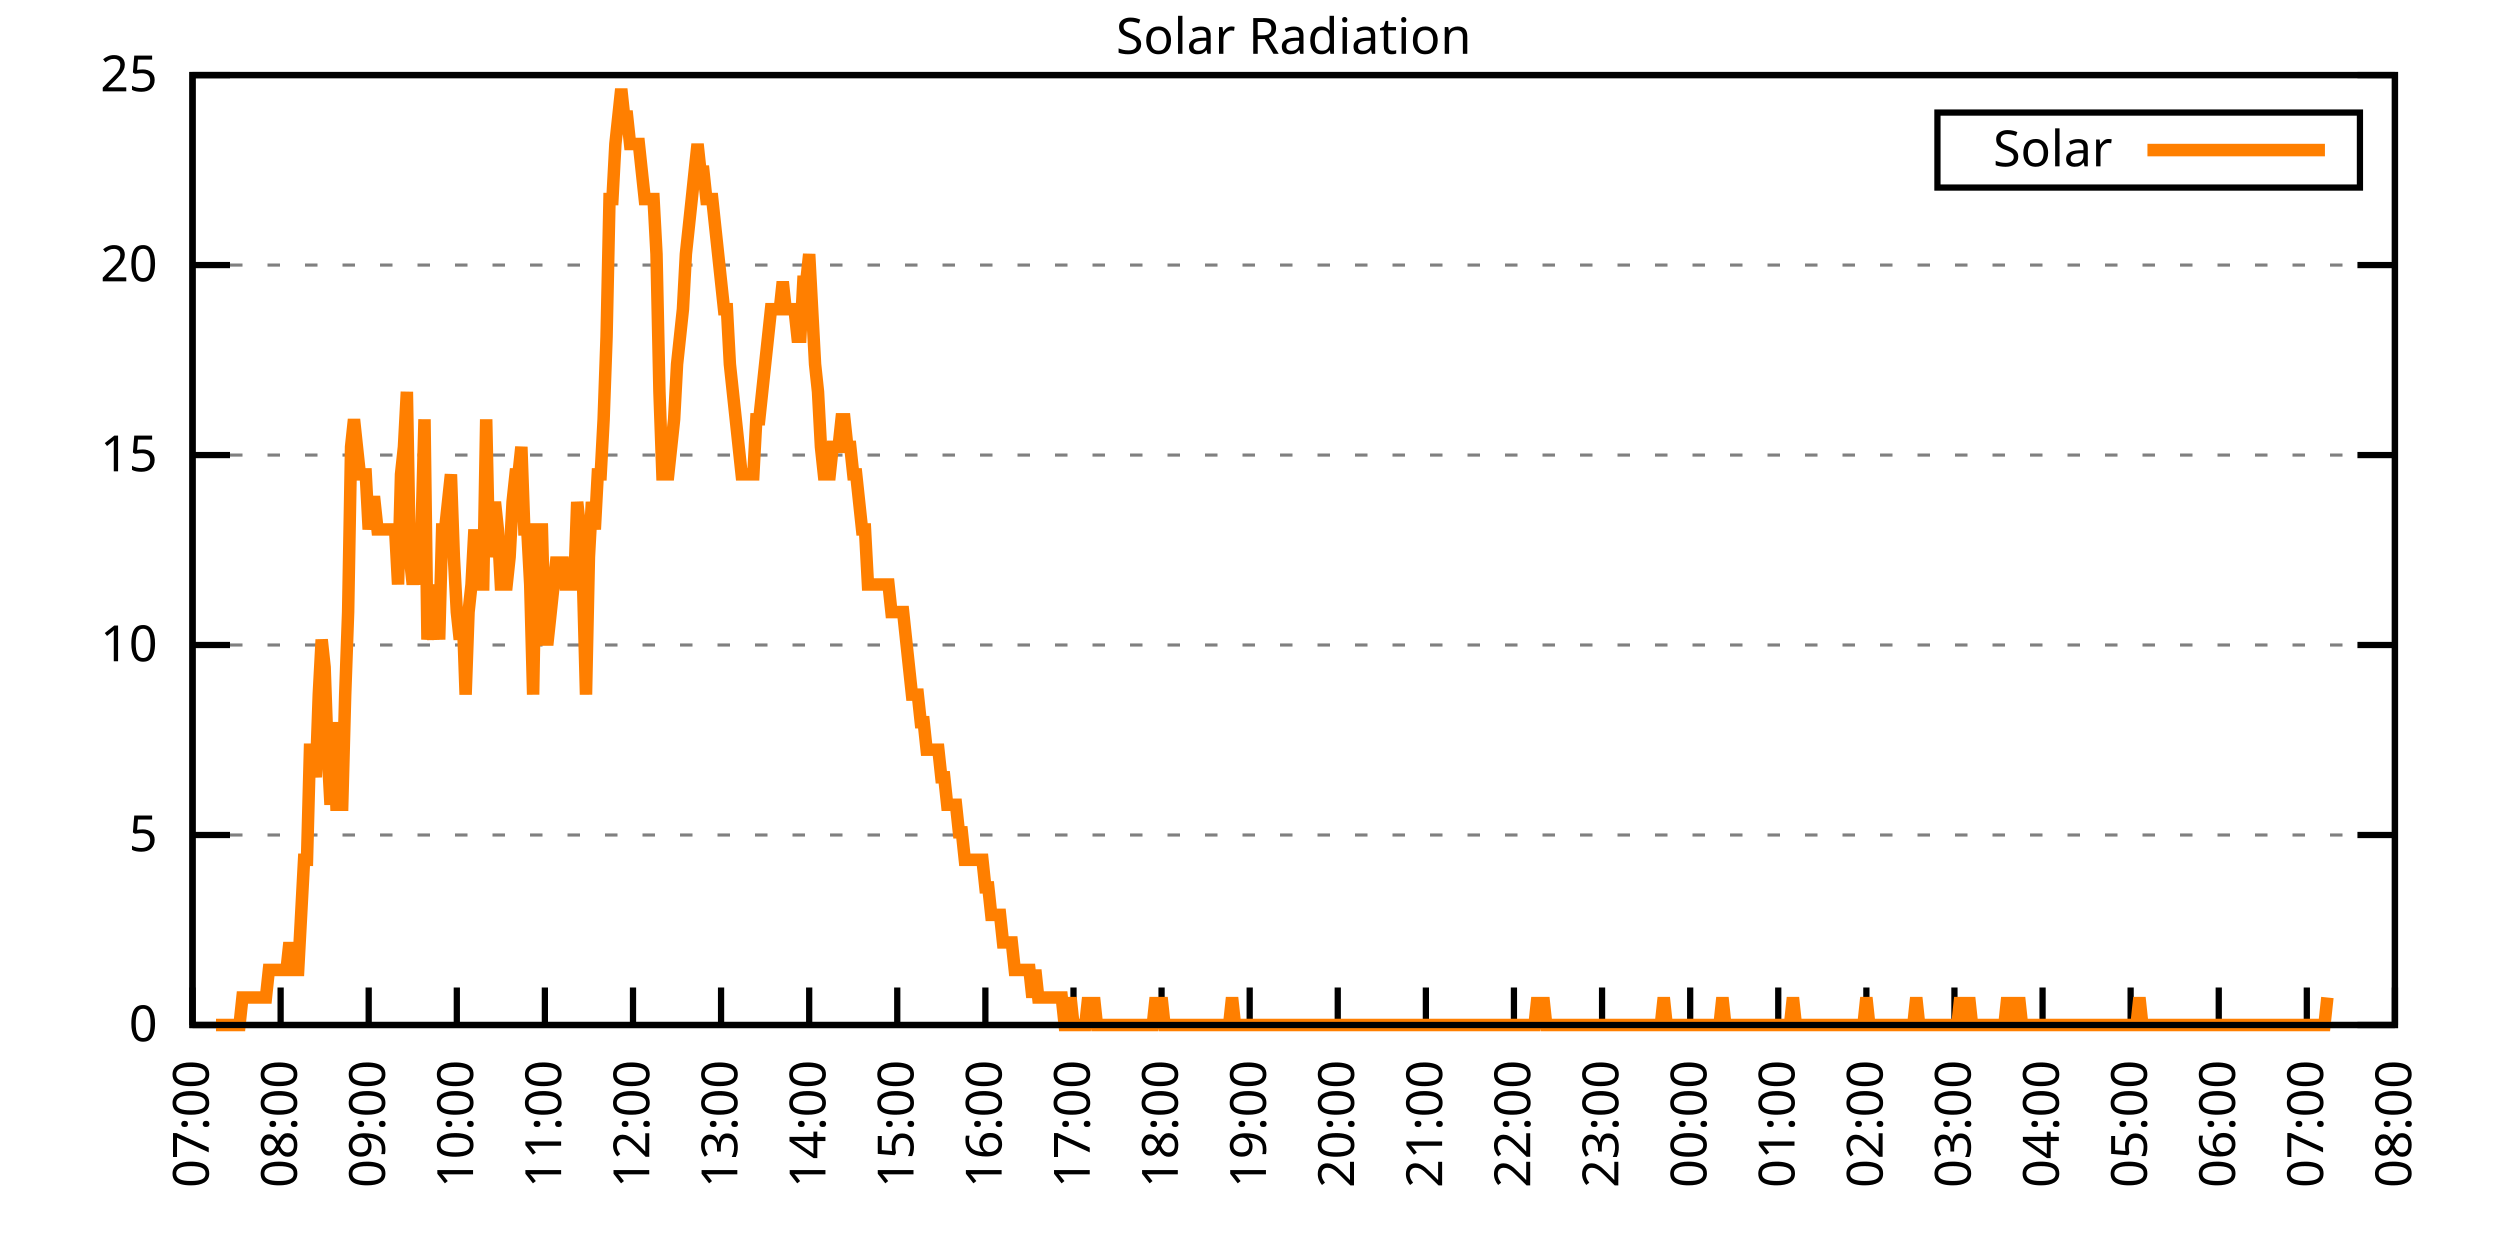
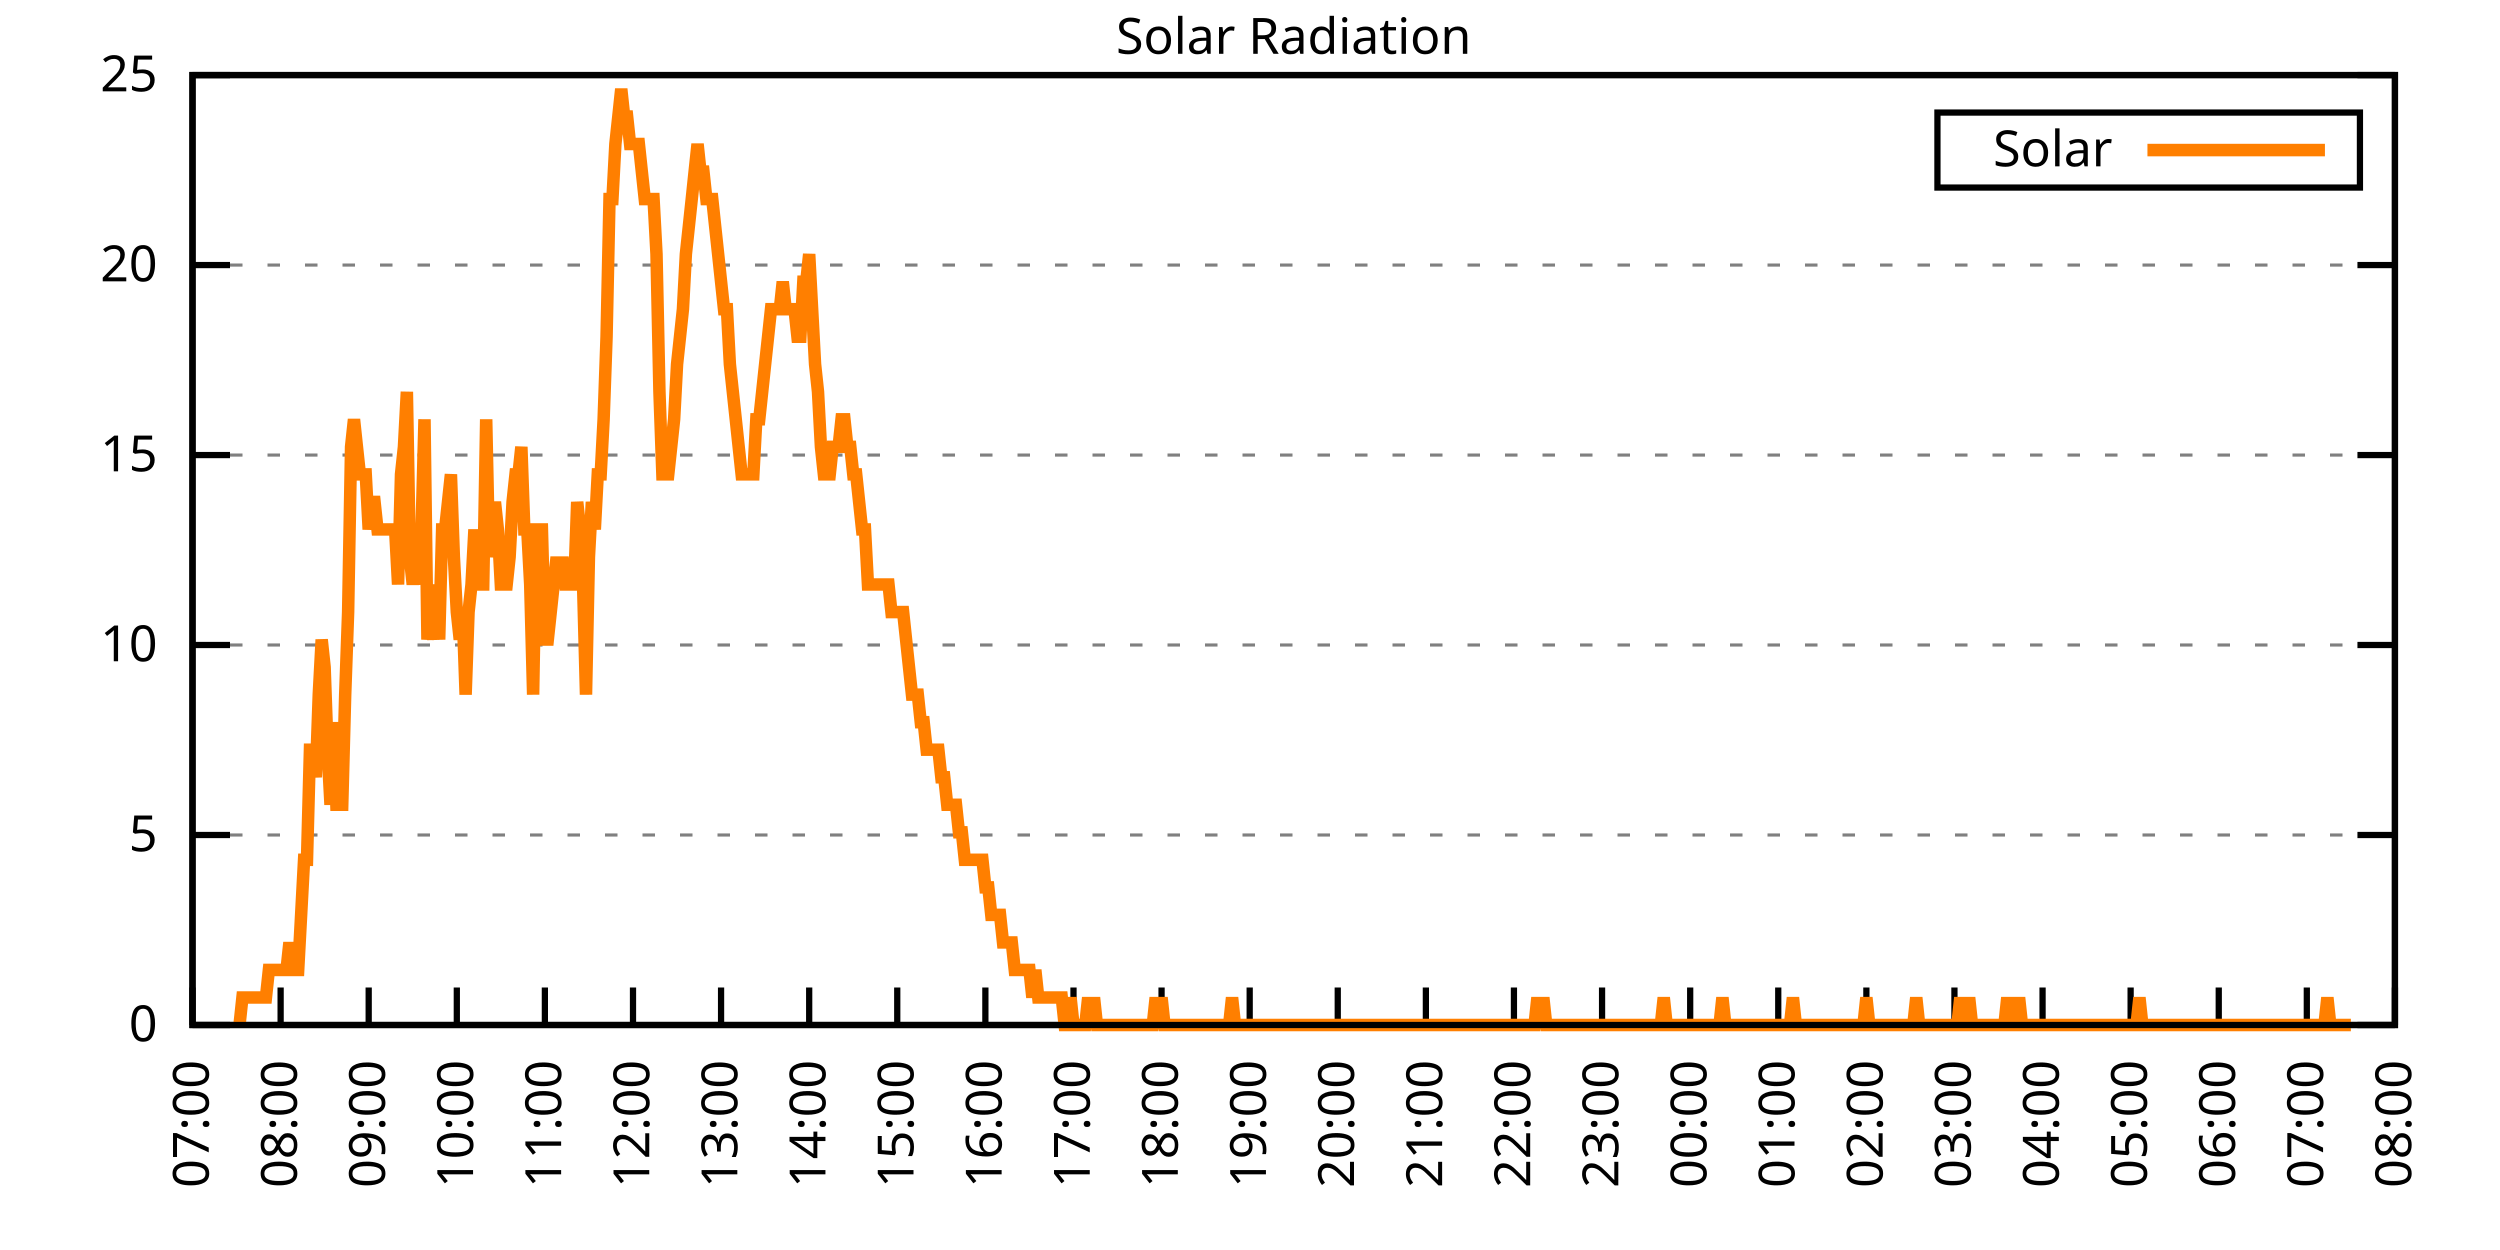
<svg xmlns="http://www.w3.org/2000/svg" xmlns:xlink="http://www.w3.org/1999/xlink" width="400" height="200" viewBox="0 0 400 200">
  <g id="gnuplot_canvas">
    <rect x="0" y="0" width="400" height="200" fill="none" />
    <defs>
      <circle id="gpDot" r="0.5" stroke-width="0.5" stroke="currentColor" />
      <path id="gpPt0" stroke-width="0.333" stroke="currentColor" d="M-1,0 h2 M0,-1 v2" />
      <path id="gpPt1" stroke-width="0.333" stroke="currentColor" d="M-1,-1 L1,1 M1,-1 L-1,1" />
      <path id="gpPt2" stroke-width="0.333" stroke="currentColor" d="M-1,0 L1,0 M0,-1 L0,1 M-1,-1 L1,1 M-1,1 L1,-1" />
      <rect id="gpPt3" stroke-width="0.333" stroke="currentColor" x="-1" y="-1" width="2" height="2" />
      <rect id="gpPt4" stroke-width="0.333" stroke="currentColor" fill="currentColor" x="-1" y="-1" width="2" height="2" />
      <circle id="gpPt5" stroke-width="0.333" stroke="currentColor" cx="0" cy="0" r="1" />
      <use xlink:href="#gpPt5" id="gpPt6" fill="currentColor" stroke="none" />
      <path id="gpPt7" stroke-width="0.333" stroke="currentColor" d="M0,-1.33 L-1.33,0.67 L1.33,0.67 z" />
      <use xlink:href="#gpPt7" id="gpPt8" fill="currentColor" stroke="none" />
      <use xlink:href="#gpPt7" id="gpPt9" stroke="currentColor" transform="rotate(180)" />
      <use xlink:href="#gpPt9" id="gpPt10" fill="currentColor" stroke="none" />
      <use xlink:href="#gpPt3" id="gpPt11" stroke="currentColor" transform="rotate(45)" />
      <use xlink:href="#gpPt11" id="gpPt12" fill="currentColor" stroke="none" />
      <path id="gpPt13" stroke-width="0.333" stroke="currentColor" d="M0,1.330 L1.265,0.411 L0.782,-1.067 L-0.782,-1.076 L-1.265,0.411 z" />
      <use xlink:href="#gpPt13" id="gpPt14" fill="currentColor" stroke="none" />
      <filter id="textbox" filterUnits="objectBoundingBox" x="0" y="0" height="1" width="1">
        <feFlood flood-color="white" flood-opacity="1" result="bgnd" />
        <feComposite in="SourceGraphic" in2="bgnd" operator="atop" />
      </filter>
      <filter id="greybox" filterUnits="objectBoundingBox" x="0" y="0" height="1" width="1">
        <feFlood flood-color="lightgrey" flood-opacity="1" result="grey" />
        <feComposite in="SourceGraphic" in2="grey" operator="atop" />
      </filter>
    </defs>
    <g fill="none" color="white" stroke="currentColor" stroke-width="1.00" stroke-linecap="butt" stroke-linejoin="miter">
</g>
    <g fill="none" color="black" stroke="currentColor" stroke-width="1.00" stroke-linecap="butt" stroke-linejoin="miter">
      <g stroke="none" shape-rendering="crispEdges">
        <polygon fill="rgb(255, 255, 255)" points="30.80,164.00 383.18,164.00 383.18,12.02 30.80,12.02 " />
      </g>
    </g>
    <g fill="none" color="black" stroke="currentColor" stroke-width="1.00" stroke-linecap="butt" stroke-linejoin="miter">
</g>
    <g fill="none" color="black" stroke="black" stroke-width="0.50" stroke-linecap="butt" stroke-linejoin="miter">
</g>
    <g fill="none" color="gray" stroke="currentColor" stroke-width="0.50" stroke-linecap="butt" stroke-linejoin="miter">
      <path stroke="gray" stroke-dasharray="2,4" class="gridline" d="M30.80,164.00 L383.19,164.00  " />
    </g>
    <g fill="none" color="gray" stroke="gray" stroke-width="1.00" stroke-linecap="butt" stroke-linejoin="miter">
</g>
    <g fill="none" color="black" stroke="currentColor" stroke-width="1.00" stroke-linecap="butt" stroke-linejoin="miter">
      <path stroke="black" d="M30.80,164.00 L36.80,164.00 M383.19,164.00 L377.19,164.00  " />
      <g transform="translate(25.20,166.60)" stroke="none" fill="black" font-family="Sans" font-size="8.00" text-anchor="end">
        <text>
          <tspan font-family="Sans"> 0</tspan>
        </text>
      </g>
    </g>
    <g fill="none" color="black" stroke="currentColor" stroke-width="1.00" stroke-linecap="butt" stroke-linejoin="miter">
</g>
    <g fill="none" color="black" stroke="black" stroke-width="0.50" stroke-linecap="butt" stroke-linejoin="miter">
</g>
    <g fill="none" color="gray" stroke="currentColor" stroke-width="0.50" stroke-linecap="butt" stroke-linejoin="miter">
      <path stroke="gray" stroke-dasharray="2,4" class="gridline" d="M30.80,133.60 L383.19,133.60  " />
    </g>
    <g fill="none" color="gray" stroke="gray" stroke-width="1.00" stroke-linecap="butt" stroke-linejoin="miter">
</g>
    <g fill="none" color="black" stroke="currentColor" stroke-width="1.00" stroke-linecap="butt" stroke-linejoin="miter">
      <path stroke="black" d="M30.80,133.60 L36.80,133.60 M383.19,133.60 L377.19,133.60  " />
      <g transform="translate(25.20,136.20)" stroke="none" fill="black" font-family="Sans" font-size="8.00" text-anchor="end">
        <text>
          <tspan font-family="Sans"> 5</tspan>
        </text>
      </g>
    </g>
    <g fill="none" color="black" stroke="currentColor" stroke-width="1.00" stroke-linecap="butt" stroke-linejoin="miter">
</g>
    <g fill="none" color="black" stroke="black" stroke-width="0.50" stroke-linecap="butt" stroke-linejoin="miter">
</g>
    <g fill="none" color="gray" stroke="currentColor" stroke-width="0.50" stroke-linecap="butt" stroke-linejoin="miter">
      <path stroke="gray" stroke-dasharray="2,4" class="gridline" d="M30.80,103.20 L383.19,103.20  " />
    </g>
    <g fill="none" color="gray" stroke="gray" stroke-width="1.00" stroke-linecap="butt" stroke-linejoin="miter">
</g>
    <g fill="none" color="black" stroke="currentColor" stroke-width="1.00" stroke-linecap="butt" stroke-linejoin="miter">
      <path stroke="black" d="M30.80,103.20 L36.80,103.20 M383.19,103.20 L377.19,103.20  " />
      <g transform="translate(25.20,105.80)" stroke="none" fill="black" font-family="Sans" font-size="8.00" text-anchor="end">
        <text>
          <tspan font-family="Sans"> 10</tspan>
        </text>
      </g>
    </g>
    <g fill="none" color="black" stroke="currentColor" stroke-width="1.00" stroke-linecap="butt" stroke-linejoin="miter">
</g>
    <g fill="none" color="black" stroke="black" stroke-width="0.50" stroke-linecap="butt" stroke-linejoin="miter">
</g>
    <g fill="none" color="gray" stroke="currentColor" stroke-width="0.50" stroke-linecap="butt" stroke-linejoin="miter">
      <path stroke="gray" stroke-dasharray="2,4" class="gridline" d="M30.80,72.81 L383.19,72.81  " />
    </g>
    <g fill="none" color="gray" stroke="gray" stroke-width="1.00" stroke-linecap="butt" stroke-linejoin="miter">
</g>
    <g fill="none" color="black" stroke="currentColor" stroke-width="1.00" stroke-linecap="butt" stroke-linejoin="miter">
      <path stroke="black" d="M30.80,72.81 L36.80,72.81 M383.19,72.81 L377.19,72.81  " />
      <g transform="translate(25.20,75.41)" stroke="none" fill="black" font-family="Sans" font-size="8.00" text-anchor="end">
        <text>
          <tspan font-family="Sans"> 15</tspan>
        </text>
      </g>
    </g>
    <g fill="none" color="black" stroke="currentColor" stroke-width="1.00" stroke-linecap="butt" stroke-linejoin="miter">
</g>
    <g fill="none" color="black" stroke="black" stroke-width="0.50" stroke-linecap="butt" stroke-linejoin="miter">
</g>
    <g fill="none" color="gray" stroke="currentColor" stroke-width="0.50" stroke-linecap="butt" stroke-linejoin="miter">
      <path stroke="gray" stroke-dasharray="2,4" class="gridline" d="M30.80,42.41 L383.19,42.41  " />
    </g>
    <g fill="none" color="gray" stroke="gray" stroke-width="1.00" stroke-linecap="butt" stroke-linejoin="miter">
</g>
    <g fill="none" color="black" stroke="currentColor" stroke-width="1.00" stroke-linecap="butt" stroke-linejoin="miter">
      <path stroke="black" d="M30.80,42.41 L36.80,42.41 M383.19,42.41 L377.19,42.41  " />
      <g transform="translate(25.20,45.01)" stroke="none" fill="black" font-family="Sans" font-size="8.00" text-anchor="end">
        <text>
          <tspan font-family="Sans"> 20</tspan>
        </text>
      </g>
    </g>
    <g fill="none" color="black" stroke="currentColor" stroke-width="1.00" stroke-linecap="butt" stroke-linejoin="miter">
</g>
    <g fill="none" color="black" stroke="black" stroke-width="0.50" stroke-linecap="butt" stroke-linejoin="miter">
</g>
    <g fill="none" color="gray" stroke="currentColor" stroke-width="0.50" stroke-linecap="butt" stroke-linejoin="miter">
      <path stroke="gray" stroke-dasharray="2,4" class="gridline" d="M30.80,12.01 L383.19,12.01  " />
    </g>
    <g fill="none" color="gray" stroke="gray" stroke-width="1.00" stroke-linecap="butt" stroke-linejoin="miter">
</g>
    <g fill="none" color="black" stroke="currentColor" stroke-width="1.00" stroke-linecap="butt" stroke-linejoin="miter">
      <path stroke="black" d="M30.80,12.01 L36.80,12.01 M383.19,12.01 L377.19,12.01  " />
      <g transform="translate(25.20,14.61)" stroke="none" fill="black" font-family="Sans" font-size="8.00" text-anchor="end">
        <text>
          <tspan font-family="Sans"> 25</tspan>
        </text>
      </g>
    </g>
    <g fill="none" color="black" stroke="currentColor" stroke-width="1.00" stroke-linecap="butt" stroke-linejoin="miter">
      <path stroke="black" d="M30.80,164.00 L30.80,158.00  " />
      <g transform="translate(33.40,169.60) rotate(270.00)" stroke="none" fill="black" font-family="Sans" font-size="8.00" text-anchor="end">
        <text>
          <tspan font-family="Sans">07:00</tspan>
        </text>
      </g>
    </g>
    <g fill="none" color="black" stroke="currentColor" stroke-width="1.00" stroke-linecap="butt" stroke-linejoin="miter">
      <path stroke="black" d="M44.90,164.00 L44.90,158.00  " />
      <g transform="translate(47.50,169.60) rotate(270.00)" stroke="none" fill="black" font-family="Sans" font-size="8.00" text-anchor="end">
        <text>
          <tspan font-family="Sans">08:00</tspan>
        </text>
      </g>
    </g>
    <g fill="none" color="black" stroke="currentColor" stroke-width="1.00" stroke-linecap="butt" stroke-linejoin="miter">
      <path stroke="black" d="M58.99,164.00 L58.99,158.00  " />
      <g transform="translate(61.59,169.60) rotate(270.00)" stroke="none" fill="black" font-family="Sans" font-size="8.00" text-anchor="end">
        <text>
          <tspan font-family="Sans">09:00</tspan>
        </text>
      </g>
    </g>
    <g fill="none" color="black" stroke="currentColor" stroke-width="1.00" stroke-linecap="butt" stroke-linejoin="miter">
      <path stroke="black" d="M73.09,164.00 L73.09,158.00  " />
      <g transform="translate(75.69,169.60) rotate(270.00)" stroke="none" fill="black" font-family="Sans" font-size="8.00" text-anchor="end">
        <text>
          <tspan font-family="Sans">10:00</tspan>
        </text>
      </g>
    </g>
    <g fill="none" color="black" stroke="currentColor" stroke-width="1.00" stroke-linecap="butt" stroke-linejoin="miter">
      <path stroke="black" d="M87.18,164.00 L87.18,158.00  " />
      <g transform="translate(89.78,169.60) rotate(270.00)" stroke="none" fill="black" font-family="Sans" font-size="8.00" text-anchor="end">
        <text>
          <tspan font-family="Sans">11:00</tspan>
        </text>
      </g>
    </g>
    <g fill="none" color="black" stroke="currentColor" stroke-width="1.00" stroke-linecap="butt" stroke-linejoin="miter">
      <path stroke="black" d="M101.28,164.00 L101.28,158.00  " />
      <g transform="translate(103.88,169.60) rotate(270.00)" stroke="none" fill="black" font-family="Sans" font-size="8.00" text-anchor="end">
        <text>
          <tspan font-family="Sans">12:00</tspan>
        </text>
      </g>
    </g>
    <g fill="none" color="black" stroke="currentColor" stroke-width="1.00" stroke-linecap="butt" stroke-linejoin="miter">
      <path stroke="black" d="M115.37,164.00 L115.37,158.00  " />
      <g transform="translate(117.97,169.60) rotate(270.00)" stroke="none" fill="black" font-family="Sans" font-size="8.00" text-anchor="end">
        <text>
          <tspan font-family="Sans">13:00</tspan>
        </text>
      </g>
    </g>
    <g fill="none" color="black" stroke="currentColor" stroke-width="1.00" stroke-linecap="butt" stroke-linejoin="miter">
      <path stroke="black" d="M129.47,164.00 L129.47,158.00  " />
      <g transform="translate(132.07,169.60) rotate(270.00)" stroke="none" fill="black" font-family="Sans" font-size="8.00" text-anchor="end">
        <text>
          <tspan font-family="Sans">14:00</tspan>
        </text>
      </g>
    </g>
    <g fill="none" color="black" stroke="currentColor" stroke-width="1.00" stroke-linecap="butt" stroke-linejoin="miter">
      <path stroke="black" d="M143.56,164.00 L143.56,158.00  " />
      <g transform="translate(146.16,169.60) rotate(270.00)" stroke="none" fill="black" font-family="Sans" font-size="8.00" text-anchor="end">
        <text>
          <tspan font-family="Sans">15:00</tspan>
        </text>
      </g>
    </g>
    <g fill="none" color="black" stroke="currentColor" stroke-width="1.00" stroke-linecap="butt" stroke-linejoin="miter">
      <path stroke="black" d="M157.66,164.00 L157.66,158.00  " />
      <g transform="translate(160.26,169.60) rotate(270.00)" stroke="none" fill="black" font-family="Sans" font-size="8.00" text-anchor="end">
        <text>
          <tspan font-family="Sans">16:00</tspan>
        </text>
      </g>
    </g>
    <g fill="none" color="black" stroke="currentColor" stroke-width="1.00" stroke-linecap="butt" stroke-linejoin="miter">
      <path stroke="black" d="M171.76,164.00 L171.76,158.00  " />
      <g transform="translate(174.36,169.60) rotate(270.00)" stroke="none" fill="black" font-family="Sans" font-size="8.00" text-anchor="end">
        <text>
          <tspan font-family="Sans">17:00</tspan>
        </text>
      </g>
    </g>
    <g fill="none" color="black" stroke="currentColor" stroke-width="1.00" stroke-linecap="butt" stroke-linejoin="miter">
      <path stroke="black" d="M185.85,164.00 L185.85,158.00  " />
      <g transform="translate(188.45,169.60) rotate(270.00)" stroke="none" fill="black" font-family="Sans" font-size="8.00" text-anchor="end">
        <text>
          <tspan font-family="Sans">18:00</tspan>
        </text>
      </g>
    </g>
    <g fill="none" color="black" stroke="currentColor" stroke-width="1.00" stroke-linecap="butt" stroke-linejoin="miter">
      <path stroke="black" d="M199.95,164.00 L199.95,158.00  " />
      <g transform="translate(202.55,169.60) rotate(270.00)" stroke="none" fill="black" font-family="Sans" font-size="8.00" text-anchor="end">
        <text>
          <tspan font-family="Sans">19:00</tspan>
        </text>
      </g>
    </g>
    <g fill="none" color="black" stroke="currentColor" stroke-width="1.00" stroke-linecap="butt" stroke-linejoin="miter">
      <path stroke="black" d="M214.04,164.00 L214.04,158.00  " />
      <g transform="translate(216.64,169.60) rotate(270.00)" stroke="none" fill="black" font-family="Sans" font-size="8.00" text-anchor="end">
        <text>
          <tspan font-family="Sans">20:00</tspan>
        </text>
      </g>
    </g>
    <g fill="none" color="black" stroke="currentColor" stroke-width="1.00" stroke-linecap="butt" stroke-linejoin="miter">
      <path stroke="black" d="M228.14,164.00 L228.14,158.00  " />
      <g transform="translate(230.74,169.60) rotate(270.00)" stroke="none" fill="black" font-family="Sans" font-size="8.00" text-anchor="end">
        <text>
          <tspan font-family="Sans">21:00</tspan>
        </text>
      </g>
    </g>
    <g fill="none" color="black" stroke="currentColor" stroke-width="1.00" stroke-linecap="butt" stroke-linejoin="miter">
      <path stroke="black" d="M242.23,164.00 L242.23,158.00  " />
      <g transform="translate(244.83,169.60) rotate(270.00)" stroke="none" fill="black" font-family="Sans" font-size="8.00" text-anchor="end">
        <text>
          <tspan font-family="Sans">22:00</tspan>
        </text>
      </g>
    </g>
    <g fill="none" color="black" stroke="currentColor" stroke-width="1.00" stroke-linecap="butt" stroke-linejoin="miter">
      <path stroke="black" d="M256.33,164.00 L256.33,158.00  " />
      <g transform="translate(258.93,169.60) rotate(270.00)" stroke="none" fill="black" font-family="Sans" font-size="8.00" text-anchor="end">
        <text>
          <tspan font-family="Sans">23:00</tspan>
        </text>
      </g>
    </g>
    <g fill="none" color="black" stroke="currentColor" stroke-width="1.00" stroke-linecap="butt" stroke-linejoin="miter">
      <path stroke="black" d="M270.43,164.00 L270.43,158.00  " />
      <g transform="translate(273.03,169.60) rotate(270.00)" stroke="none" fill="black" font-family="Sans" font-size="8.00" text-anchor="end">
        <text>
          <tspan font-family="Sans">00:00</tspan>
        </text>
      </g>
    </g>
    <g fill="none" color="black" stroke="currentColor" stroke-width="1.00" stroke-linecap="butt" stroke-linejoin="miter">
      <path stroke="black" d="M284.52,164.00 L284.52,158.00  " />
      <g transform="translate(287.12,169.60) rotate(270.00)" stroke="none" fill="black" font-family="Sans" font-size="8.00" text-anchor="end">
        <text>
          <tspan font-family="Sans">01:00</tspan>
        </text>
      </g>
    </g>
    <g fill="none" color="black" stroke="currentColor" stroke-width="1.00" stroke-linecap="butt" stroke-linejoin="miter">
      <path stroke="black" d="M298.62,164.00 L298.62,158.00  " />
      <g transform="translate(301.22,169.60) rotate(270.00)" stroke="none" fill="black" font-family="Sans" font-size="8.00" text-anchor="end">
        <text>
          <tspan font-family="Sans">02:00</tspan>
        </text>
      </g>
    </g>
    <g fill="none" color="black" stroke="currentColor" stroke-width="1.00" stroke-linecap="butt" stroke-linejoin="miter">
      <path stroke="black" d="M312.71,164.00 L312.71,158.00  " />
      <g transform="translate(315.31,169.60) rotate(270.00)" stroke="none" fill="black" font-family="Sans" font-size="8.00" text-anchor="end">
        <text>
          <tspan font-family="Sans">03:00</tspan>
        </text>
      </g>
    </g>
    <g fill="none" color="black" stroke="currentColor" stroke-width="1.00" stroke-linecap="butt" stroke-linejoin="miter">
      <path stroke="black" d="M326.81,164.00 L326.81,158.00  " />
      <g transform="translate(329.41,169.60) rotate(270.00)" stroke="none" fill="black" font-family="Sans" font-size="8.00" text-anchor="end">
        <text>
          <tspan font-family="Sans">04:00</tspan>
        </text>
      </g>
    </g>
    <g fill="none" color="black" stroke="currentColor" stroke-width="1.00" stroke-linecap="butt" stroke-linejoin="miter">
      <path stroke="black" d="M340.90,164.00 L340.90,158.00  " />
      <g transform="translate(343.50,169.60) rotate(270.00)" stroke="none" fill="black" font-family="Sans" font-size="8.00" text-anchor="end">
        <text>
          <tspan font-family="Sans">05:00</tspan>
        </text>
      </g>
    </g>
    <g fill="none" color="black" stroke="currentColor" stroke-width="1.00" stroke-linecap="butt" stroke-linejoin="miter">
      <path stroke="black" d="M355.00,164.00 L355.00,158.00  " />
      <g transform="translate(357.60,169.60) rotate(270.00)" stroke="none" fill="black" font-family="Sans" font-size="8.00" text-anchor="end">
        <text>
          <tspan font-family="Sans">06:00</tspan>
        </text>
      </g>
    </g>
    <g fill="none" color="black" stroke="currentColor" stroke-width="1.00" stroke-linecap="butt" stroke-linejoin="miter">
      <path stroke="black" d="M369.09,164.00 L369.09,158.00  " />
      <g transform="translate(371.69,169.60) rotate(270.00)" stroke="none" fill="black" font-family="Sans" font-size="8.00" text-anchor="end">
        <text>
          <tspan font-family="Sans">07:00</tspan>
        </text>
      </g>
    </g>
    <g fill="none" color="black" stroke="currentColor" stroke-width="1.00" stroke-linecap="butt" stroke-linejoin="miter">
      <path stroke="black" d="M383.19,164.00 L383.19,158.00  " />
      <g transform="translate(385.79,169.60) rotate(270.00)" stroke="none" fill="black" font-family="Sans" font-size="8.00" text-anchor="end">
        <text>
          <tspan font-family="Sans">08:00</tspan>
        </text>
      </g>
    </g>
    <g fill="none" color="black" stroke="currentColor" stroke-width="1.00" stroke-linecap="butt" stroke-linejoin="miter">
</g>
    <g fill="none" color="black" stroke="currentColor" stroke-width="1.00" stroke-linecap="butt" stroke-linejoin="miter">
      <path stroke="black" d="M30.80,12.01 L30.80,164.00 L383.19,164.00 L383.19,12.01 L30.80,12.01 Z  " />
    </g>
    <g fill="none" color="black" stroke="currentColor" stroke-width="1.00" stroke-linecap="butt" stroke-linejoin="miter">
</g>
    <g fill="none" color="black" stroke="currentColor" stroke-width="1.00" stroke-linecap="butt" stroke-linejoin="miter">
      <path stroke="black" d="M309.99,30.01 L309.99,18.01 L377.59,18.01 L377.59,30.01 L309.99,30.01 Z  " />
    </g>
    <g id="Solar_Radiation_plot_1">
      <g fill="none" color="white" stroke="black" stroke-width="2.00" stroke-linecap="butt" stroke-linejoin="miter">
</g>
      <g fill="none" color="black" stroke="currentColor" stroke-width="2.00" stroke-linecap="butt" stroke-linejoin="miter">
        <g transform="translate(337.99,26.61)" stroke="none" fill="black" font-family="Sans" font-size="8.00" text-anchor="end">
          <text>
            <tspan font-family="Sans">Solar</tspan>
          </text>
        </g>
      </g>
      <g fill="none" color="black" stroke="currentColor" stroke-width="2.00" stroke-linecap="butt" stroke-linejoin="miter">
-         <path stroke="rgb(255, 127,   0)" d="M343.59,24.01 L371.99,24.01 M34.56,164.00 L35.03,164.00 L35.50,164.00 L35.97,164.00 L36.44,164.00 L36.91,164.00   L37.38,164.00 L37.85,164.00 L38.32,164.00 L38.79,159.60 L39.26,159.60 L39.73,159.60 L40.20,159.60 L40.67,159.60   L41.14,159.60 L41.61,159.60 L42.08,159.60 L42.55,159.60 L43.02,155.19 L43.49,155.19 L43.96,155.19 L44.43,155.19   L44.90,155.19 L45.37,155.19 L45.84,155.19 L46.31,150.79 L46.78,155.19 L47.24,155.19 L47.71,155.19 L48.18,146.38   L48.65,137.57 L49.12,137.57 L49.59,119.95 L50.06,119.95 L50.53,124.36 L51.00,111.14 L51.47,102.33 L51.94,106.74   L52.41,119.95 L52.88,128.76 L53.35,115.55 L53.82,128.76 L54.29,128.76 L54.76,128.76 L55.23,111.14 L55.70,97.93   L56.17,71.50 L56.64,67.09 L57.11,71.50 L57.58,75.90 L58.05,75.90 L58.52,75.90 L58.99,84.71 L59.46,80.31   L59.93,80.31 L60.40,84.71 L60.87,84.71 L61.34,84.71 L61.81,84.71 L62.28,84.71 L62.75,84.71 L63.22,84.71   L63.69,93.52 L64.16,75.90 L64.63,71.50 L65.10,62.69 L65.57,89.12 L66.04,93.52 L66.51,89.12 L66.98,93.52   L67.45,84.71 L67.92,67.09 L68.39,102.33 L68.86,97.93 L69.33,102.33 L69.80,93.52 L70.27,102.33 L70.74,84.71   L71.21,84.71 L71.68,80.31 L72.15,75.90 L72.62,89.12 L73.09,97.93 L73.56,102.33 L74.03,97.93 L74.50,111.14   L74.97,97.93 L75.44,93.52 L75.91,84.71 L76.38,93.52 L76.85,93.52 L77.32,93.52 L77.79,67.09 L78.26,89.12   L78.73,84.71 L79.19,80.31 L79.66,84.71 L80.13,93.52 L80.60,93.52 L81.07,93.52 L81.54,89.12 L82.01,80.31   L82.48,75.90 L82.95,75.90 L83.42,71.50 L83.89,84.71 L84.36,84.71 L84.83,93.52 L85.30,111.14 L85.77,84.71   L86.24,84.71 L86.71,84.71 L87.18,102.33 L87.65,102.33 L88.12,97.93 L88.59,93.52 L89.06,89.12 L89.53,93.52   L90.00,89.12 L90.47,93.52 L90.94,93.52 L91.41,93.52 L91.88,93.52 L92.35,80.31 L92.82,84.71 L93.29,93.52   L93.76,111.14 L94.23,89.12 L94.70,80.31 L95.17,84.71 L95.64,75.90 L96.11,75.90 L96.58,67.09 L97.05,53.88   L97.52,31.85 L97.99,31.85 L98.46,23.04 L98.93,18.64 L99.40,14.23 L99.87,18.64 L100.34,18.64 L100.81,23.04   L101.28,23.04 L101.75,23.04 L102.22,23.04 L102.69,27.45 L103.16,31.85 L103.63,31.85 L104.10,31.85 L104.57,31.85   L105.04,40.66 L105.51,62.69 L105.98,75.90 L106.45,75.90 L106.92,75.90 L107.39,71.50 L107.86,67.09 L108.33,58.28   L108.80,53.88 L109.27,49.47 L109.74,40.66 L110.21,36.26 L110.68,31.85 L111.14,27.45 L111.61,23.04 L112.08,27.45   L112.55,27.45 L113.02,31.85 L113.49,31.85 L113.96,31.85 L114.43,36.26 L114.90,40.66 L115.37,45.07 L115.84,49.47   L116.31,49.47 L116.78,58.28 L117.25,62.69 L117.72,67.09 L118.19,71.50 L118.66,75.90 L119.13,75.90 L119.60,75.90   L120.07,75.90 L120.54,75.90 L121.01,67.09 L121.48,67.09 L121.95,62.69 L122.42,58.28 L122.89,53.88 L123.36,49.47   L123.83,49.47 L124.30,49.47 L124.77,49.47 L125.24,45.07 L125.71,49.47 L126.18,49.47 L126.65,49.47 L127.12,49.47   L127.59,53.88 L128.06,53.88 L128.53,45.07 L129.00,45.07 L129.47,40.66 L129.94,49.47 L130.41,58.28 L130.88,62.69   L131.35,71.50 L131.82,75.90 L132.29,75.90 L132.76,75.90 L133.23,71.50 L133.70,71.50 L134.17,71.50 L134.64,67.09   L135.11,67.09 L135.58,71.50 L136.05,71.50 L136.52,75.90 L136.99,75.90 L137.46,80.31 L137.93,84.71 L138.40,84.71   L138.87,93.52 L139.34,93.52 L139.81,93.52 L140.28,93.52 L140.75,93.52 L141.22,93.52 L141.69,93.52 L142.16,93.52   L142.63,97.93 L143.09,97.93 L143.56,97.93 L144.03,97.93 L144.50,97.93 L144.97,102.33 L145.44,106.74 L145.91,111.14   L146.38,111.14 L146.85,111.14 L147.32,115.55 L147.79,115.55 L148.26,119.95 L148.73,119.95 L149.20,119.95 L149.67,119.95   L150.14,119.95 L150.61,124.36 L151.08,124.36 L151.55,128.76 L152.02,128.76 L152.49,128.76 L152.96,128.76 L153.43,133.17   L153.90,133.17 L154.37,137.57 L154.84,137.57 L155.31,137.57 L155.78,137.57 L156.25,137.57 L156.72,137.57 L157.19,137.57   L157.66,141.98 L158.13,141.98 L158.60,146.38 L159.07,146.38 L159.54,146.38 L160.01,146.38 L160.48,150.79 L160.95,150.79   L161.42,150.79 L161.89,150.79 L162.36,155.19 L162.83,155.19 L163.30,155.19 L163.77,155.19 L164.24,155.19 L164.71,155.19   L165.18,159.60 L165.65,155.19 L166.12,159.60 L166.59,159.60 L167.06,159.60 L167.53,159.60 L168.00,159.60 L168.47,159.60   L168.94,159.60 L169.41,159.60 L169.88,159.60 L170.35,164.00 L170.82,164.00 L171.29,159.60 L171.76,164.00 L172.23,164.00   L172.70,164.00 L173.17,164.00 L173.64,164.00 L174.11,159.60 L174.58,164.00 L175.04,159.60 L175.51,164.00 L175.98,164.00   L176.45,164.00 L176.92,164.00 L177.39,164.00 L177.86,164.00 L178.33,164.00 L178.80,164.00 L179.27,164.00 L179.74,164.00   L180.21,164.00 L180.68,164.00 L181.15,164.00 L181.62,164.00 L182.09,164.00 L182.56,164.00 L183.03,164.00 L183.50,164.00   L183.97,164.00 L184.44,164.00 L184.91,159.60 L185.38,164.00 L185.85,159.60 L186.32,164.00 L186.79,164.00 L187.26,164.00   L187.73,164.00 L188.20,164.00 L188.67,164.00 L189.14,164.00 L189.61,164.00 L190.08,164.00 L190.55,164.00 L191.02,164.00   L191.49,164.00 L191.96,164.00 L192.43,164.00 L192.90,164.00 L193.37,164.00 L193.84,164.00 L194.31,164.00 L194.78,164.00   L195.25,164.00 L195.72,164.00 L196.19,164.00 L196.66,164.00 L197.13,159.60 L197.60,164.00 L198.07,164.00 L198.54,164.00   L199.01,164.00 L199.48,164.00 L199.95,164.00 L200.42,164.00 L200.89,164.00 L201.36,164.00 L201.83,164.00 L202.30,164.00   L202.77,164.00 L203.24,164.00 L203.71,164.00 L204.18,164.00 L204.65,164.00 L205.12,164.00 L205.59,164.00 L206.06,164.00   L206.53,164.00 L207.00,164.00 L207.46,164.00 L207.93,164.00 L208.40,164.00 L208.87,164.00 L209.34,164.00 L209.81,164.00   L210.28,164.00 L210.75,164.00 L211.22,164.00 L211.69,164.00 L212.16,164.00 L212.63,164.00 L213.10,164.00 L213.57,164.00   L214.04,164.00 L214.51,164.00 L214.98,164.00 L215.45,164.00 L215.92,164.00 L216.39,164.00 L216.86,164.00 L217.33,164.00   L217.80,164.00 L218.27,164.00 L218.74,164.00 L219.21,164.00 L219.68,164.00 L220.15,164.00 L220.62,164.00 L221.09,164.00   L221.56,164.00 L222.03,164.00 L222.50,164.00 L222.97,164.00 L223.44,164.00 L223.91,164.00 L224.38,164.00 L224.85,164.00   L225.32,164.00 L225.79,164.00 L226.26,164.00 L226.73,164.00 L227.20,164.00 L227.67,164.00 L228.14,164.00 L228.61,164.00   L229.08,164.00 L229.55,164.00 L230.02,164.00 L230.49,164.00 L230.96,164.00 L231.43,164.00 L231.90,164.00 L232.37,164.00   L232.84,164.00 L233.31,164.00 L233.78,164.00 L234.25,164.00 L234.72,164.00 L235.19,164.00 L235.66,164.00 L236.13,164.00   L236.60,164.00 L237.07,164.00 L237.54,164.00 L238.01,164.00 L238.48,164.00 L238.95,164.00 L239.41,164.00 L239.88,164.00   L240.35,164.00 L240.82,164.00 L241.29,164.00 L241.76,164.00 L242.23,164.00 L242.70,164.00 L243.17,164.00 L243.64,164.00   L244.11,164.00 L244.58,164.00 L245.05,164.00 L245.52,164.00 L245.99,159.60 L246.46,164.00 L246.93,159.60 L247.40,164.00   L247.87,164.00 L248.34,164.00 L248.81,164.00 L249.28,164.00 L249.75,164.00 L250.22,164.00 L250.69,164.00 L251.16,164.00   L251.63,164.00 L252.10,164.00 L252.57,164.00 L253.04,164.00 L253.51,164.00 L253.98,164.00 L254.45,164.00 L254.92,164.00   L255.39,164.00 L255.86,164.00 L256.33,164.00 L256.80,164.00 L257.27,164.00 L257.74,164.00 L258.21,164.00 L258.68,164.00   L259.15,164.00 L259.62,164.00 L260.09,164.00 L260.56,164.00 L261.03,164.00 L261.50,164.00 L261.97,164.00 L262.44,164.00   L262.91,164.00 L263.38,164.00 L263.85,164.00 L264.32,164.00 L264.79,164.00 L265.26,164.00 L265.73,164.00 L266.20,159.60   L266.67,164.00 L267.14,164.00 L267.61,164.00 L268.08,164.00 L268.55,164.00 L269.02,164.00 L269.49,164.00 L269.96,164.00   L270.43,164.00 L270.90,164.00 L271.36,164.00 L271.83,164.00 L272.30,164.00 L272.77,164.00 L273.24,164.00 L273.71,164.00   L274.18,164.00 L274.65,164.00 L275.12,164.00 L275.59,159.60 L276.06,164.00 L276.53,164.00 L277.00,164.00 L277.47,164.00   L277.94,164.00 L278.41,164.00 L278.88,164.00 L279.35,164.00 L279.82,164.00 L280.29,164.00 L280.76,164.00 L281.23,164.00   L281.70,164.00 L282.17,164.00 L282.64,164.00 L283.11,164.00 L283.58,164.00 L284.05,164.00 L284.52,164.00 L284.99,164.00   L285.46,164.00 L285.93,164.00 L286.40,164.00 L286.87,159.60 L287.34,164.00 L287.81,164.00 L288.28,164.00 L288.75,164.00   L289.22,164.00 L289.69,164.00 L290.16,164.00 L290.63,164.00 L291.10,164.00 L291.57,164.00 L292.04,164.00 L292.51,164.00   L292.98,164.00 L293.45,164.00 L293.92,164.00 L294.39,164.00 L294.86,164.00 L295.33,164.00 L295.80,164.00 L296.27,164.00   L296.74,164.00 L297.21,164.00 L297.68,164.00 L298.15,164.00 L298.62,159.60 L299.09,164.00 L299.56,164.00 L300.03,164.00   L300.50,164.00 L300.97,164.00 L301.44,164.00 L301.91,164.00 L302.38,164.00 L302.85,164.00 L303.31,164.00 L303.78,164.00   L304.25,164.00 L304.72,164.00 L305.19,164.00 L305.66,164.00 L306.13,164.00 L306.60,159.60 L307.07,164.00 L307.54,164.00   L308.01,164.00 L308.48,164.00 L308.95,164.00 L309.42,164.00 L309.89,164.00 L310.36,164.00 L310.83,164.00 L311.30,164.00   L311.77,164.00 L312.24,164.00 L312.71,164.00 L313.18,164.00 L313.65,159.60 L314.12,164.00 L314.59,164.00 L315.06,159.60   L315.53,164.00 L316.00,164.00 L316.47,164.00 L316.94,164.00 L317.41,164.00 L317.88,164.00 L318.35,164.00 L318.82,164.00   L319.29,164.00 L319.76,164.00 L320.23,164.00 L320.70,164.00 L321.17,159.60 L321.64,164.00 L322.11,164.00 L322.58,164.00   L323.05,159.60 L323.52,164.00 L323.99,164.00 L324.46,164.00 L324.93,164.00 L325.40,164.00 L325.87,164.00 L326.34,164.00   L326.81,164.00 L327.28,164.00 L327.75,164.00 L328.22,164.00 L328.69,164.00 L329.16,164.00 L329.63,164.00 L330.10,164.00   L330.57,164.00 L331.04,164.00 L331.51,164.00 L331.98,164.00 L332.45,164.00 L332.92,164.00 L333.39,164.00 L333.86,164.00   L334.33,164.00 L334.80,164.00 L335.26,164.00 L335.73,164.00 L336.20,164.00 L336.67,164.00 L337.14,164.00 L337.61,164.00   L338.08,164.00 L338.55,164.00 L339.02,164.00 L339.49,164.00 L339.96,164.00 L340.43,164.00 L340.90,164.00 L341.37,164.00   L341.84,164.00 L342.31,159.60 L342.78,164.00 L343.25,164.00 L343.72,164.00 L344.19,164.00 L344.66,164.00 L345.13,164.00   L345.60,164.00 L346.07,164.00 L346.54,164.00 L347.01,164.00 L347.48,164.00 L347.95,164.00 L348.42,164.00 L348.89,164.00   L349.36,164.00 L349.83,164.00 L350.30,164.00 L350.77,164.00 L351.24,164.00 L351.71,164.00 L352.18,164.00 L352.65,164.00   L353.12,164.00 L353.59,164.00 L354.06,164.00 L354.53,164.00 L355.00,164.00 L355.47,164.00 L355.94,164.00 L356.41,164.00   L356.88,164.00 L357.35,164.00 L357.82,164.00 L358.29,164.00 L358.76,164.00 L359.23,164.00 L359.70,164.00 L360.17,164.00   L360.64,164.00 L361.11,164.00 L361.58,164.00 L362.05,164.00 L362.52,164.00 L362.99,164.00 L363.46,164.00 L363.93,164.00   L364.40,164.00 L364.87,164.00 L365.34,164.00 L365.81,164.00 L366.28,164.00 L366.75,164.00 L367.21,164.00 L367.68,164.00   L368.15,164.00 L368.62,164.00 L369.09,164.00 L369.56,164.00 L370.03,164.00 L370.50,164.00 L370.97,164.00 L371.44,164.00   L371.91,164.00 L372.38,159.60  " />
+         <path stroke="rgb(255, 127,   0)" d="M343.59,24.01 L371.99,24.01 M38.32,164.00 L38.79,159.60 L39.26,159.60 L39.73,159.60 L40.20,159.60 L40.67,159.60   L41.14,159.60 L41.61,159.60 L42.08,159.60 L42.55,159.60 L43.02,155.19 L43.49,155.19 L43.96,155.19 L44.43,155.19   L44.90,155.19 L45.37,155.19 L45.84,155.19 L46.31,150.79 L46.78,155.19 L47.24,155.19 L47.71,155.19 L48.18,146.38   L48.65,137.57 L49.12,137.57 L49.59,119.95 L50.06,119.95 L50.53,124.36 L51.00,111.14 L51.47,102.33 L51.94,106.74   L52.41,119.95 L52.88,128.76 L53.35,115.55 L53.82,128.76 L54.29,128.76 L54.76,128.76 L55.23,111.14 L55.70,97.93   L56.17,71.50 L56.64,67.09 L57.11,71.50 L57.58,75.90 L58.05,75.90 L58.52,75.90 L58.99,84.71 L59.46,80.31   L59.93,80.31 L60.40,84.71 L60.87,84.71 L61.34,84.71 L61.81,84.71 L62.28,84.71 L62.75,84.71 L63.22,84.71   L63.69,93.52 L64.16,75.90 L64.63,71.50 L65.10,62.69 L65.57,89.12 L66.04,93.52 L66.51,89.12 L66.98,93.52   L67.45,84.71 L67.92,67.09 L68.39,102.33 L68.86,97.93 L69.33,102.33 L69.80,93.52 L70.27,102.33 L70.74,84.71   L71.21,84.71 L71.68,80.31 L72.15,75.90 L72.62,89.12 L73.09,97.93 L73.56,102.33 L74.03,97.93 L74.50,111.14   L74.97,97.93 L75.44,93.52 L75.91,84.71 L76.38,93.52 L76.85,93.52 L77.32,93.52 L77.79,67.09 L78.26,89.12   L78.73,84.71 L79.19,80.31 L79.66,84.71 L80.13,93.52 L80.60,93.52 L81.07,93.52 L81.54,89.12 L82.01,80.31   L82.48,75.90 L82.95,75.90 L83.42,71.50 L83.89,84.71 L84.36,84.71 L84.83,93.52 L85.30,111.14 L85.77,84.71   L86.24,84.71 L86.71,84.71 L87.18,102.33 L87.65,102.33 L88.12,97.93 L88.59,93.52 L89.06,89.12 L89.53,93.52   L90.00,89.12 L90.47,93.52 L90.94,93.52 L91.41,93.52 L91.88,93.52 L92.35,80.31 L92.82,84.71 L93.29,93.52   L93.76,111.14 L94.23,89.12 L94.70,80.31 L95.17,84.71 L95.64,75.90 L96.11,75.90 L96.58,67.09 L97.05,53.88   L97.52,31.85 L97.99,31.85 L98.46,23.04 L98.93,18.64 L99.40,14.23 L99.87,18.64 L100.34,18.64 L100.81,23.04   L101.28,23.04 L101.75,23.04 L102.22,23.04 L102.69,27.45 L103.16,31.85 L103.63,31.85 L104.10,31.85 L104.57,31.85   L105.04,40.66 L105.51,62.69 L105.98,75.90 L106.45,75.90 L106.92,75.90 L107.39,71.50 L107.86,67.09 L108.33,58.28   L108.80,53.88 L109.27,49.47 L109.74,40.66 L110.21,36.26 L110.68,31.85 L111.14,27.45 L111.61,23.04 L112.08,27.45   L112.55,27.45 L113.02,31.85 L113.49,31.85 L113.96,31.85 L114.43,36.26 L114.90,40.66 L115.37,45.07 L115.84,49.47   L116.31,49.47 L116.78,58.28 L117.25,62.69 L117.72,67.09 L118.19,71.50 L118.66,75.90 L119.13,75.90 L119.60,75.90   L120.07,75.90 L120.54,75.90 L121.01,67.09 L121.48,67.09 L121.95,62.69 L122.42,58.28 L122.89,53.88 L123.36,49.47   L123.83,49.47 L124.30,49.47 L124.77,49.47 L125.24,45.07 L125.71,49.47 L126.18,49.47 L126.65,49.47 L127.12,49.47   L127.59,53.88 L128.06,53.88 L128.53,45.07 L129.00,45.07 L129.47,40.66 L129.94,49.47 L130.41,58.28 L130.88,62.69   L131.35,71.50 L131.82,75.90 L132.29,75.90 L132.76,75.90 L133.23,71.50 L133.70,71.50 L134.17,71.50 L134.64,67.09   L135.11,67.09 L135.58,71.50 L136.05,71.50 L136.52,75.90 L136.99,75.90 L137.46,80.31 L137.93,84.71 L138.40,84.71   L138.87,93.52 L139.34,93.52 L139.81,93.52 L140.28,93.52 L140.75,93.52 L141.22,93.52 L141.69,93.52 L142.16,93.52   L142.63,97.93 L143.09,97.93 L143.56,97.93 L144.03,97.93 L144.50,97.93 L144.97,102.33 L145.44,106.74 L145.91,111.14   L146.38,111.14 L146.85,111.14 L147.32,115.55 L147.79,115.55 L148.26,119.95 L148.73,119.95 L149.20,119.95 L149.67,119.95   L150.14,119.95 L150.61,124.36 L151.08,124.36 L151.55,128.76 L152.02,128.76 L152.49,128.76 L152.96,128.76 L153.43,133.17   L153.90,133.17 L154.37,137.57 L154.84,137.57 L155.31,137.57 L155.78,137.57 L156.25,137.57 L156.72,137.57 L157.19,137.57   L157.66,141.98 L158.13,141.98 L158.60,146.38 L159.07,146.38 L159.54,146.38 L160.01,146.38 L160.48,150.79 L160.95,150.79   L161.42,150.79 L161.89,150.79 L162.36,155.19 L162.83,155.19 L163.30,155.19 L163.77,155.19 L164.24,155.19 L164.71,155.19   L165.18,159.60 L165.65,155.19 L166.12,159.60 L166.59,159.60 L167.06,159.60 L167.53,159.60 L168.00,159.60 L168.47,159.60   L168.94,159.60 L169.41,159.60 L169.88,159.60 L170.35,164.00 L170.82,164.00 L171.29,159.60 L171.76,164.00 L172.23,164.00   L172.70,164.00 L173.17,164.00 L173.64,164.00 L174.11,159.60 L174.58,164.00 L175.04,159.60 L175.51,164.00 L175.98,164.00   L176.45,164.00 L176.92,164.00 L177.39,164.00 L177.86,164.00 L178.33,164.00 L178.80,164.00 L179.27,164.00 L179.74,164.00   L180.21,164.00 L180.68,164.00 L181.15,164.00 L181.62,164.00 L182.09,164.00 L182.56,164.00 L183.03,164.00 L183.50,164.00   L183.97,164.00 L184.44,164.00 L184.91,159.60 L185.38,164.00 L185.85,159.60 L186.32,164.00 L186.79,164.00 L187.26,164.00   L187.73,164.00 L188.20,164.00 L188.67,164.00 L189.14,164.00 L189.61,164.00 L190.08,164.00 L190.55,164.00 L191.02,164.00   L191.49,164.00 L191.96,164.00 L192.43,164.00 L192.90,164.00 L193.37,164.00 L193.84,164.00 L194.31,164.00 L194.78,164.00   L195.25,164.00 L195.72,164.00 L196.19,164.00 L196.66,164.00 L197.13,159.60 L197.60,164.00 L198.07,164.00 L198.54,164.00   L199.01,164.00 L199.48,164.00 L199.95,164.00 L200.42,164.00 L200.89,164.00 L201.36,164.00 L201.83,164.00 L202.30,164.00   L202.77,164.00 L203.24,164.00 L203.71,164.00 L204.18,164.00 L204.65,164.00 L205.12,164.00 L205.59,164.00 L206.06,164.00   L206.53,164.00 L207.00,164.00 L207.46,164.00 L207.93,164.00 L208.40,164.00 L208.87,164.00 L209.34,164.00 L209.81,164.00   L210.28,164.00 L210.75,164.00 L211.22,164.00 L211.69,164.00 L212.16,164.00 L212.63,164.00 L213.10,164.00 L213.57,164.00   L214.04,164.00 L214.51,164.00 L214.98,164.00 L215.45,164.00 L215.92,164.00 L216.39,164.00 L216.86,164.00 L217.33,164.00   L217.80,164.00 L218.27,164.00 L218.74,164.00 L219.21,164.00 L219.68,164.00 L220.15,164.00 L220.62,164.00 L221.09,164.00   L221.56,164.00 L222.03,164.00 L222.50,164.00 L222.97,164.00 L223.44,164.00 L223.91,164.00 L224.38,164.00 L224.85,164.00   L225.32,164.00 L225.79,164.00 L226.26,164.00 L226.73,164.00 L227.20,164.00 L227.67,164.00 L228.14,164.00 L228.61,164.00   L229.08,164.00 L229.55,164.00 L230.02,164.00 L230.49,164.00 L230.96,164.00 L231.43,164.00 L231.90,164.00 L232.37,164.00   L232.84,164.00 L233.31,164.00 L233.78,164.00 L234.25,164.00 L234.72,164.00 L235.19,164.00 L235.66,164.00 L236.13,164.00   L236.60,164.00 L237.07,164.00 L237.54,164.00 L238.01,164.00 L238.48,164.00 L238.95,164.00 L239.41,164.00 L239.88,164.00   L240.35,164.00 L240.82,164.00 L241.29,164.00 L241.76,164.00 L242.23,164.00 L242.70,164.00 L243.17,164.00 L243.64,164.00   L244.11,164.00 L244.58,164.00 L245.05,164.00 L245.52,164.00 L245.99,159.60 L246.46,164.00 L246.93,159.60 L247.40,164.00   L247.87,164.00 L248.34,164.00 L248.81,164.00 L249.28,164.00 L249.75,164.00 L250.22,164.00 L250.69,164.00 L251.16,164.00   L251.63,164.00 L252.10,164.00 L252.57,164.00 L253.04,164.00 L253.51,164.00 L253.98,164.00 L254.45,164.00 L254.92,164.00   L255.39,164.00 L255.86,164.00 L256.33,164.00 L256.80,164.00 L257.27,164.00 L257.74,164.00 L258.21,164.00 L258.68,164.00   L259.15,164.00 L259.62,164.00 L260.09,164.00 L260.56,164.00 L261.03,164.00 L261.50,164.00 L261.97,164.00 L262.44,164.00   L262.91,164.00 L263.38,164.00 L263.85,164.00 L264.32,164.00 L264.79,164.00 L265.26,164.00 L265.73,164.00 L266.20,159.60   L266.67,164.00 L267.14,164.00 L267.61,164.00 L268.08,164.00 L268.55,164.00 L269.02,164.00 L269.49,164.00 L269.96,164.00   L270.43,164.00 L270.90,164.00 L271.36,164.00 L271.83,164.00 L272.30,164.00 L272.77,164.00 L273.24,164.00 L273.71,164.00   L274.18,164.00 L274.65,164.00 L275.12,164.00 L275.59,159.60 L276.06,164.00 L276.53,164.00 L277.00,164.00 L277.47,164.00   L277.94,164.00 L278.41,164.00 L278.88,164.00 L279.35,164.00 L279.82,164.00 L280.29,164.00 L280.76,164.00 L281.23,164.00   L281.70,164.00 L282.17,164.00 L282.64,164.00 L283.11,164.00 L283.58,164.00 L284.05,164.00 L284.52,164.00 L284.99,164.00   L285.46,164.00 L285.93,164.00 L286.40,164.00 L286.87,159.60 L287.34,164.00 L287.81,164.00 L288.28,164.00 L288.75,164.00   L289.22,164.00 L289.69,164.00 L290.16,164.00 L290.63,164.00 L291.10,164.00 L291.57,164.00 L292.04,164.00 L292.51,164.00   L292.98,164.00 L293.45,164.00 L293.92,164.00 L294.39,164.00 L294.86,164.00 L295.33,164.00 L295.80,164.00 L296.27,164.00   L296.74,164.00 L297.21,164.00 L297.68,164.00 L298.15,164.00 L298.62,159.60 L299.09,164.00 L299.56,164.00 L300.03,164.00   L300.50,164.00 L300.97,164.00 L301.44,164.00 L301.91,164.00 L302.38,164.00 L302.85,164.00 L303.31,164.00 L303.78,164.00   L304.25,164.00 L304.72,164.00 L305.19,164.00 L305.66,164.00 L306.13,164.00 L306.60,159.60 L307.07,164.00 L307.54,164.00   L308.01,164.00 L308.48,164.00 L308.95,164.00 L309.42,164.00 L309.89,164.00 L310.36,164.00 L310.83,164.00 L311.30,164.00   L311.77,164.00 L312.24,164.00 L312.71,164.00 L313.18,164.00 L313.65,159.60 L314.12,164.00 L314.59,164.00 L315.06,159.60   L315.53,164.00 L316.00,164.00 L316.47,164.00 L316.94,164.00 L317.41,164.00 L317.88,164.00 L318.35,164.00 L318.82,164.00   L319.29,164.00 L319.76,164.00 L320.23,164.00 L320.70,164.00 L321.17,159.60 L321.64,164.00 L322.11,164.00 L322.58,164.00   L323.05,159.60 L323.52,164.00 L323.99,164.00 L324.46,164.00 L324.93,164.00 L325.40,164.00 L325.87,164.00 L326.34,164.00   L326.81,164.00 L327.28,164.00 L327.75,164.00 L328.22,164.00 L328.69,164.00 L329.16,164.00 L329.63,164.00 L330.10,164.00   L330.57,164.00 L331.04,164.00 L331.51,164.00 L331.98,164.00 L332.45,164.00 L332.92,164.00 L333.39,164.00 L333.86,164.00   L334.33,164.00 L334.80,164.00 L335.26,164.00 L335.73,164.00 L336.20,164.00 L336.67,164.00 L337.14,164.00 L337.61,164.00   L338.08,164.00 L338.55,164.00 L339.02,164.00 L339.49,164.00 L339.96,164.00 L340.43,164.00 L340.90,164.00 L341.37,164.00   L341.84,164.00 L342.31,159.60 L342.78,164.00 L343.25,164.00 L343.72,164.00 L344.19,164.00 L344.66,164.00 L345.13,164.00   L345.60,164.00 L346.07,164.00 L346.54,164.00 L347.01,164.00 L347.48,164.00 L347.95,164.00 L348.42,164.00 L348.89,164.00   L349.36,164.00 L349.83,164.00 L350.30,164.00 L350.77,164.00 L351.24,164.00 L351.71,164.00 L352.18,164.00 L352.65,164.00   L353.12,164.00 L353.59,164.00 L354.06,164.00 L354.53,164.00 L355.00,164.00 L355.47,164.00 L355.94,164.00 L356.41,164.00   L356.88,164.00 L357.35,164.00 L357.82,164.00 L358.29,164.00 L358.76,164.00 L359.23,164.00 L359.70,164.00 L360.17,164.00   L360.64,164.00 L361.11,164.00 L361.58,164.00 L362.05,164.00 L362.52,164.00 L362.99,164.00 L363.46,164.00 L363.93,164.00   L364.40,164.00 L364.87,164.00 L365.34,164.00 L365.81,164.00 L366.28,164.00 L366.75,164.00 L367.21,164.00 L367.68,164.00   L368.15,164.00 L368.62,164.00 L369.09,164.00 L369.56,164.00 L370.03,164.00 L370.50,164.00 L370.97,164.00 L371.44,164.00   L371.91,164.00 L372.38,159.60 L372.85,164.00 L373.32,164.00 L373.79,164.00 L374.26,164.00 L374.73,164.00 L375.20,164.00   L375.67,164.00 L376.14,164.00  " />
      </g>
    </g>
    <g fill="none" color="black" stroke="currentColor" stroke-width="2.00" stroke-linecap="butt" stroke-linejoin="miter">
</g>
    <g fill="none" color="black" stroke="black" stroke-width="1.00" stroke-linecap="butt" stroke-linejoin="miter">
</g>
    <g fill="none" color="black" stroke="currentColor" stroke-width="1.00" stroke-linecap="butt" stroke-linejoin="miter">
      <path stroke="black" d="M30.80,12.01 L30.80,164.00 L383.19,164.00 L383.19,12.01 L30.80,12.01 Z  " />
      <g transform="translate(6.80,88.01) rotate(270.00)" stroke="none" fill="black" font-family="Sans" font-size="8.00" text-anchor="middle">
        <text />
      </g>
    </g>
    <g fill="none" color="black" stroke="currentColor" stroke-width="1.00" stroke-linecap="butt" stroke-linejoin="miter">
</g>
    <g fill="none" color="black" stroke="currentColor" stroke-width="1.00" stroke-linecap="butt" stroke-linejoin="miter">
      <g transform="translate(206.99,8.61)" stroke="none" fill="black" font-family="Sans" font-size="8.00" text-anchor="middle">
        <text>
          <tspan font-family="Sans">Solar Radiation</tspan>
        </text>
      </g>
    </g>
    <g fill="none" color="black" stroke="currentColor" stroke-width="1.00" stroke-linecap="butt" stroke-linejoin="miter">
</g>
  </g>
</svg>
